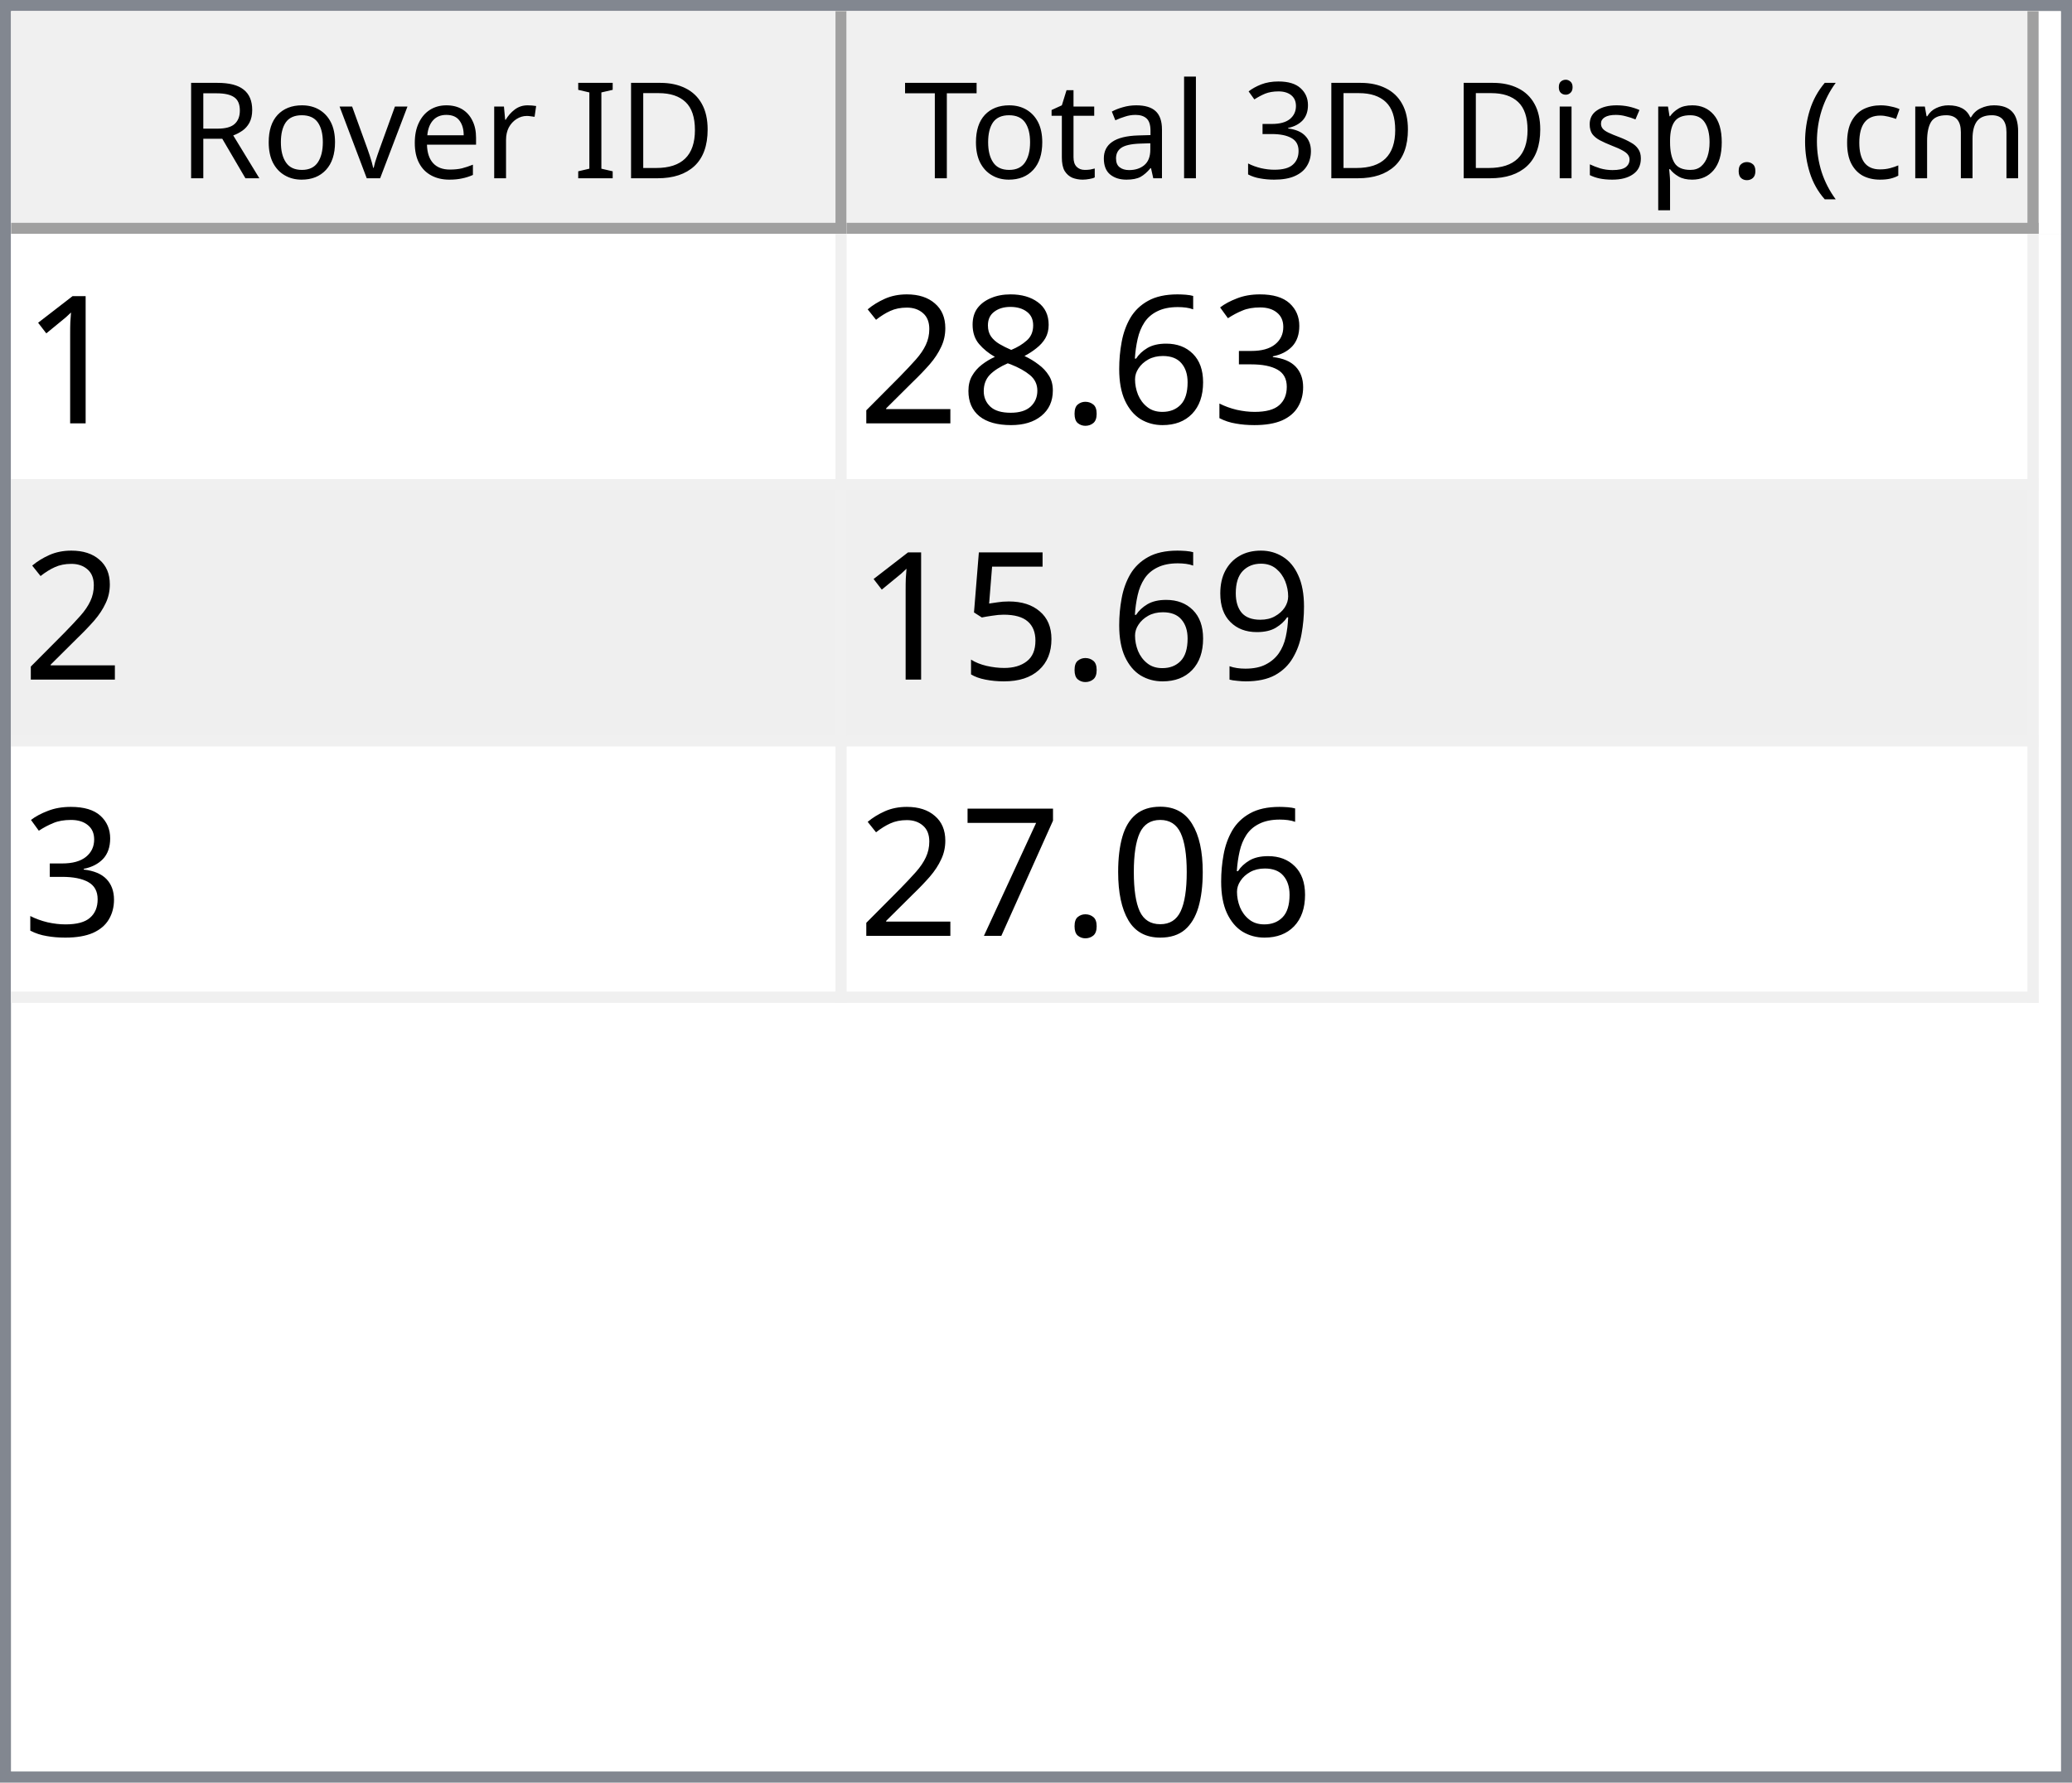
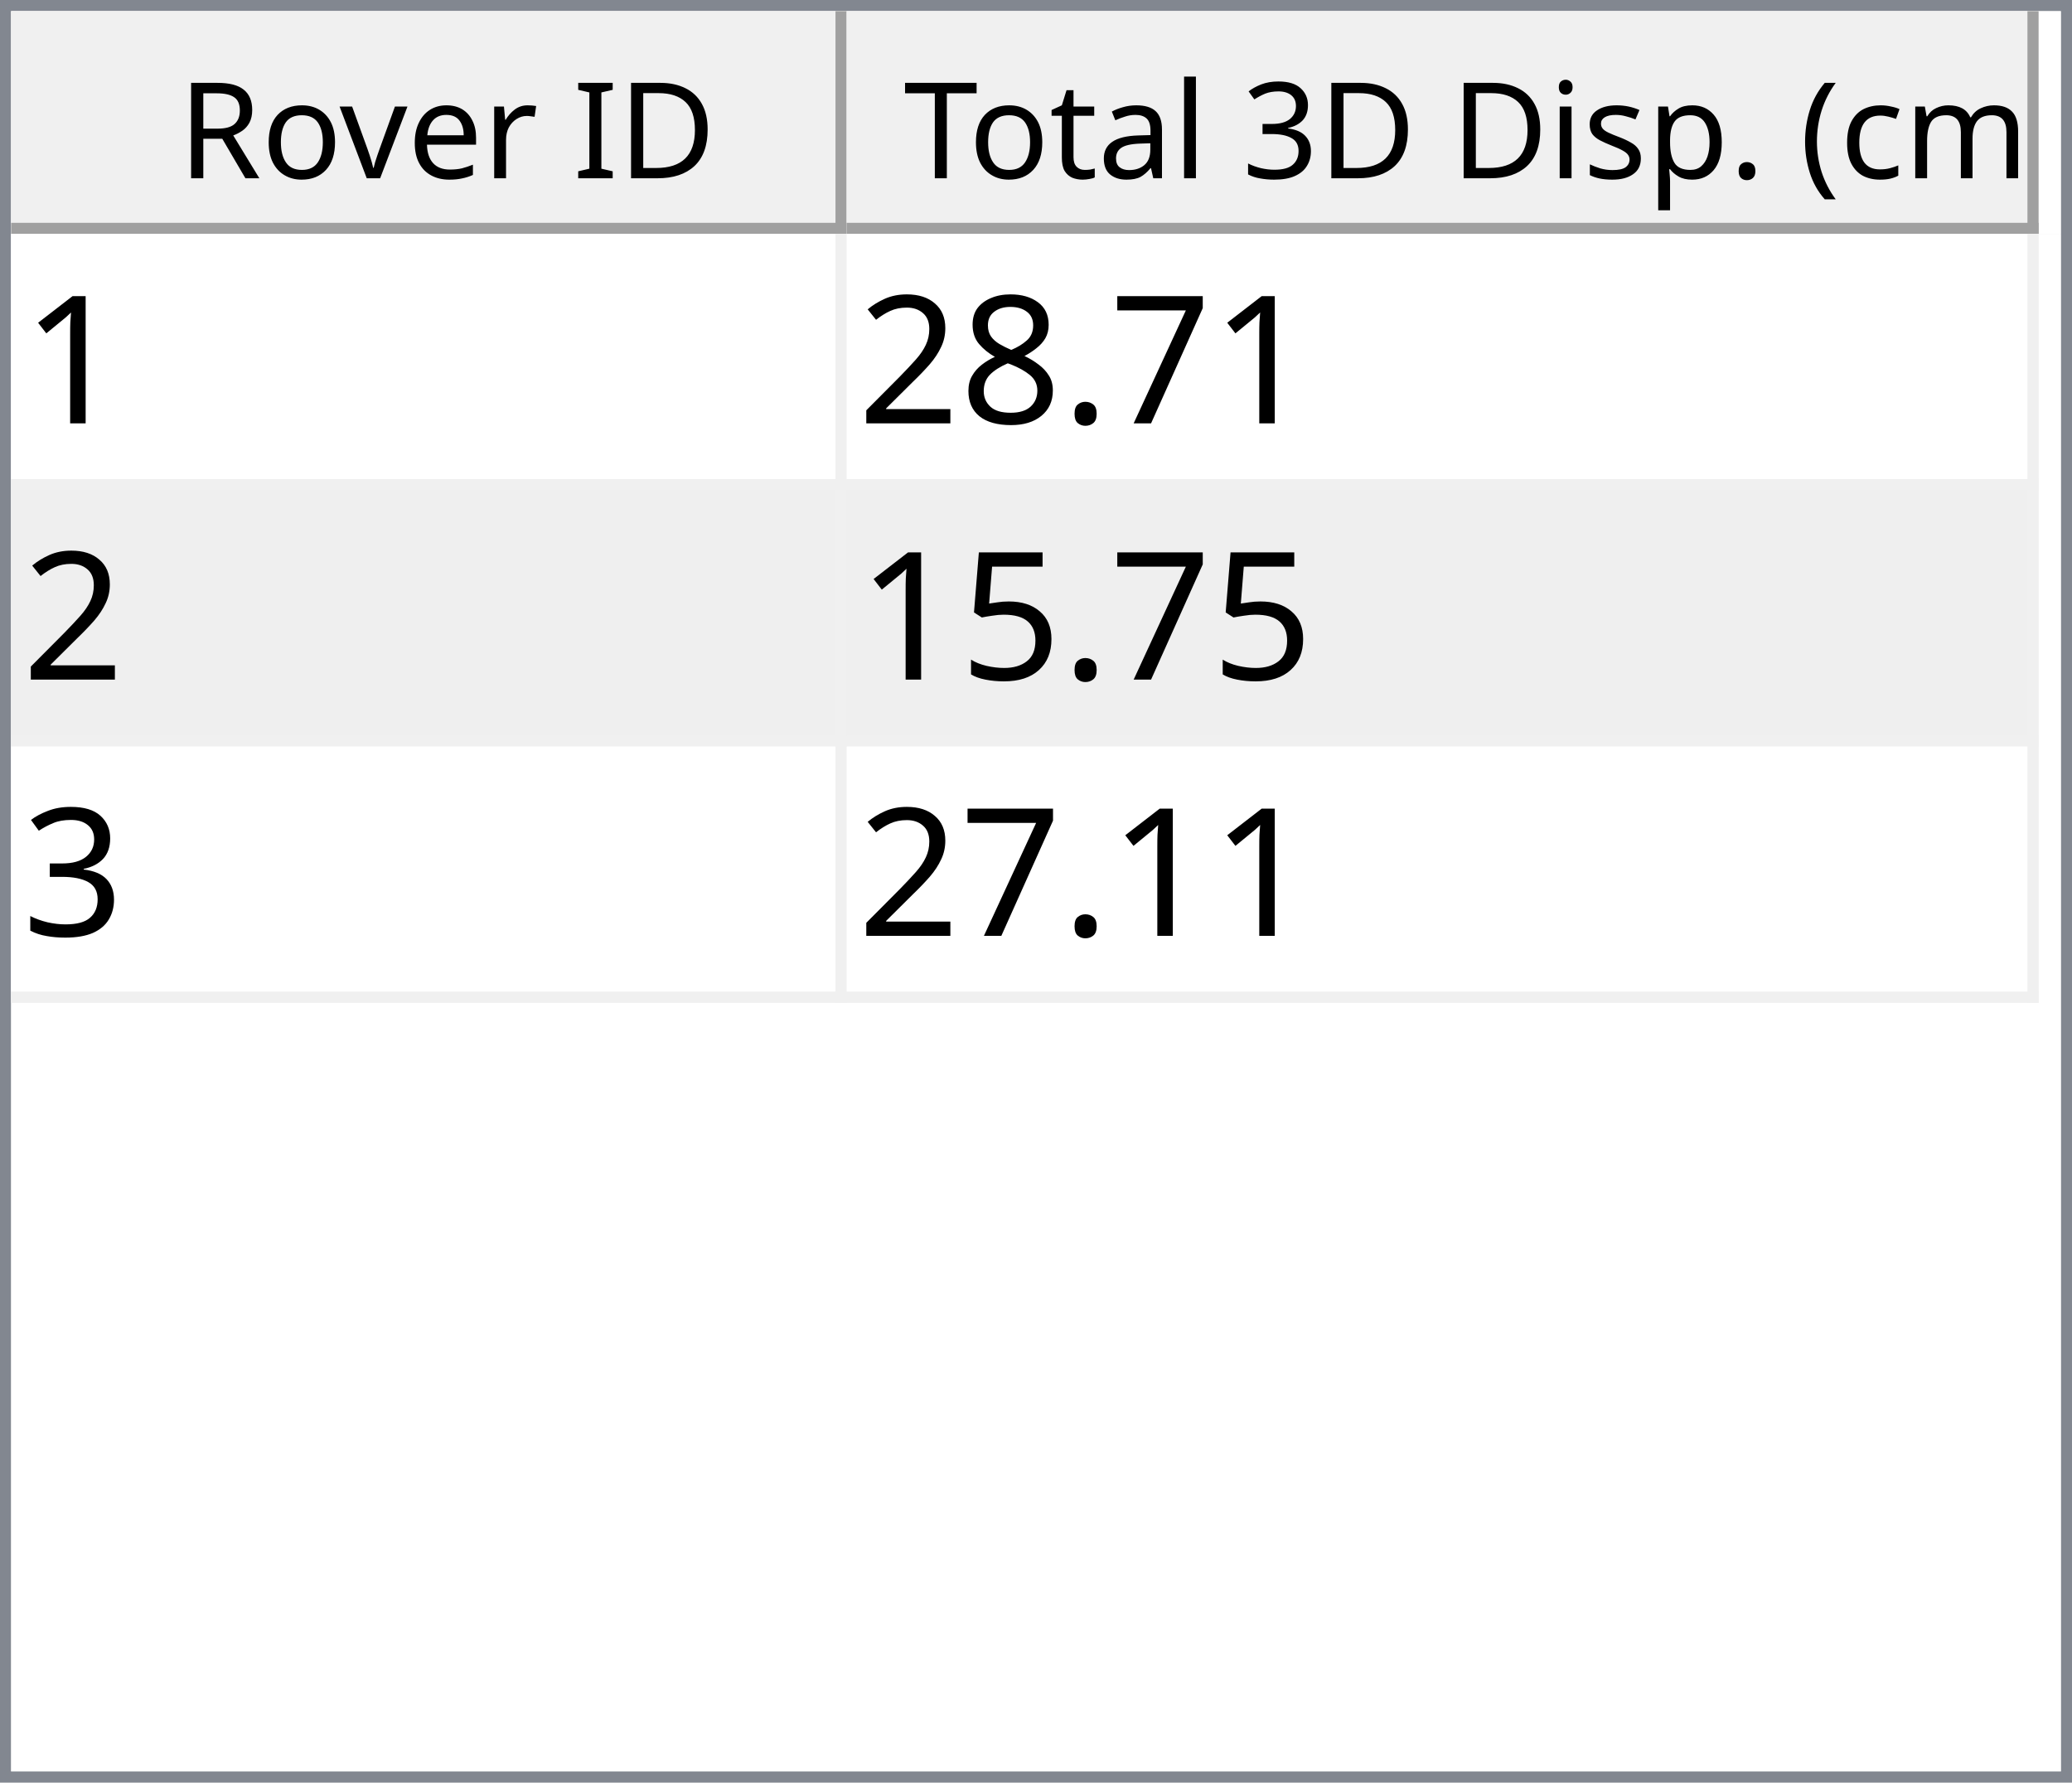
<svg xmlns="http://www.w3.org/2000/svg" style="fill-opacity:1; color-rendering:auto; color-interpolation:auto; text-rendering:auto; stroke:black; stroke-linecap:square; stroke-miterlimit:10; shape-rendering:auto; stroke-opacity:1; fill:black; stroke-dasharray:none; font-weight:normal; stroke-width:1; font-family:'Dialog'; font-style:normal; stroke-linejoin:miter; font-size:12px; stroke-dashoffset:0; image-rendering:auto;" width="186" height="160">
  <defs id="genericDefs" />
  <g>
    <defs id="defs1">
      <clipPath clipPathUnits="userSpaceOnUse" id="clipPath1">
        <path d="M0 0 L186 0 L186 160 L0 160 L0 0 Z" />
      </clipPath>
      <clipPath clipPathUnits="userSpaceOnUse" id="clipPath2">
        <path d="M0 0 L0 160 L186 160 L186 0 Z" />
      </clipPath>
      <clipPath clipPathUnits="userSpaceOnUse" id="clipPath3">
        <path d="M0 0 L0 20 L184 20 L184 0 Z" />
      </clipPath>
      <clipPath clipPathUnits="userSpaceOnUse" id="clipPath4">
        <path d="M0 0 L0 20 L75 20 L75 0 Z" />
      </clipPath>
      <clipPath clipPathUnits="userSpaceOnUse" id="clipPath5">
        <path d="M1 1 L1 19 L74 19 L74 1 Z" />
      </clipPath>
      <clipPath clipPathUnits="userSpaceOnUse" id="clipPath6">
        <path d="M0 0 L0 18 L73 18 L73 0 Z" />
      </clipPath>
      <clipPath clipPathUnits="userSpaceOnUse" id="clipPath7">
        <path d="M-0.5 -0.5 L-0.5 19.5 L74.5 19.5 L74.5 -0.5 Z" />
      </clipPath>
      <clipPath clipPathUnits="userSpaceOnUse" id="clipPath8">
        <path d="M0 0 L0 20 L107 20 L107 0 Z" />
      </clipPath>
      <clipPath clipPathUnits="userSpaceOnUse" id="clipPath9">
        <path d="M1 1 L1 19 L106 19 L106 1 Z" />
      </clipPath>
      <clipPath clipPathUnits="userSpaceOnUse" id="clipPath10">
        <path d="M0 0 L0 18 L105 18 L105 0 Z" />
      </clipPath>
      <clipPath clipPathUnits="userSpaceOnUse" id="clipPath11">
        <path d="M-0.5 -0.5 L-0.5 19.5 L106.5 19.5 L106.5 -0.5 Z" />
      </clipPath>
      <clipPath clipPathUnits="userSpaceOnUse" id="clipPath12">
        <path d="M0 0 L0 138 L184 138 L184 0 Z" />
      </clipPath>
      <clipPath clipPathUnits="userSpaceOnUse" id="clipPath13">
        <path d="M0 0 L0 69 L182 69 L182 0 Z" />
      </clipPath>
      <clipPath clipPathUnits="userSpaceOnUse" id="clipPath14">
        <path d="M-0.5 -0.5 L-0.5 68.5 L181.5 68.5 L181.5 -0.5 Z" />
      </clipPath>
      <clipPath clipPathUnits="userSpaceOnUse" id="clipPath15">
        <path d="M0 0 L0 22 L74 22 L74 0 Z" />
      </clipPath>
      <clipPath clipPathUnits="userSpaceOnUse" id="clipPath16">
        <path d="M0 0 L0 22 L106 22 L106 0 Z" />
      </clipPath>
      <font horiz-adv-x="64.551" id="font1">
        <font-face ascent="107.91" descent="25.098" units-per-em="100" style="font-style:normal; font-family:Segoe UI; font-weight:normal;" />
        <missing-glyph horiz-adv-x="64.551" d="M8.109 0 L8.109 68.266 L56.453 68.266 L56.453 0 L8.109 0 ZM15.328 7.234 L49.219 7.234 L49.219 61.031 L15.328 61.031 L15.328 7.234 Z" />
        <glyph unicode="D" horiz-adv-x="70.117" d="M9.188 0 L9.188 70.016 L28.516 70.016 Q65.531 70.016 65.531 35.891 Q65.531 19.672 55.25 9.836 Q44.969 0 27.734 0 L9.188 0 ZM17.391 62.594 L17.391 7.422 L27.828 7.422 Q41.609 7.422 49.273 14.797 Q56.938 22.172 56.938 35.688 Q56.938 62.594 28.328 62.594 L17.391 62.594 Z" />
        <glyph unicode="I" horiz-adv-x="26.611" d="M17.391 0 L9.188 0 L9.188 70.016 L17.391 70.016 L17.391 0 Z" />
        <glyph unicode=" " horiz-adv-x="27.393" d="" />
        <glyph unicode="r" horiz-adv-x="34.766" d="M34.188 41.891 Q32.078 43.5 28.125 43.5 Q23 43.5 19.555 38.672 Q16.109 33.844 16.109 25.484 L16.109 0 L8.109 0 L8.109 50 L16.109 50 L16.109 39.703 L16.312 39.703 Q18.016 44.969 21.531 47.922 Q25.047 50.875 29.391 50.875 Q32.516 50.875 34.188 50.203 L34.188 41.891 Z" />
        <glyph unicode="e" horiz-adv-x="52.295" d="M48.297 23 L12.984 23 Q13.188 14.656 17.484 10.109 Q21.781 5.562 29.297 5.562 Q37.75 5.562 44.828 11.141 L44.828 3.609 Q38.234 -1.172 27.391 -1.172 Q16.797 -1.172 10.742 5.641 Q4.688 12.453 4.688 24.812 Q4.688 36.469 11.305 43.82 Q17.922 51.172 27.734 51.172 Q37.547 51.172 42.922 44.828 Q48.297 38.484 48.297 27.203 L48.297 23 ZM40.094 29.781 Q40.047 36.719 36.75 40.578 Q33.453 44.438 27.594 44.438 Q21.922 44.438 17.969 40.383 Q14.016 36.328 13.094 29.781 L40.094 29.781 Z" />
        <glyph unicode="v" horiz-adv-x="47.9" d="M47.406 50 L27.484 0 L19.625 0 L0.688 50 L9.469 50 L22.172 13.672 Q23.578 9.672 23.922 6.688 L24.125 6.688 Q24.609 10.453 25.688 13.484 L38.969 50 L47.406 50 Z" />
        <glyph unicode="o" horiz-adv-x="58.594" d="M29 -1.172 Q17.922 -1.172 11.305 5.836 Q4.688 12.844 4.688 24.422 Q4.688 37.016 11.57 44.094 Q18.453 51.172 30.172 51.172 Q41.359 51.172 47.633 44.289 Q53.906 37.406 53.906 25.203 Q53.906 13.234 47.141 6.031 Q40.375 -1.172 29 -1.172 ZM29.594 44.438 Q21.875 44.438 17.383 39.188 Q12.891 33.938 12.891 24.703 Q12.891 15.828 17.43 10.695 Q21.969 5.562 29.594 5.562 Q37.359 5.562 41.531 10.594 Q45.703 15.625 45.703 24.906 Q45.703 34.281 41.531 39.359 Q37.359 44.438 29.594 44.438 Z" />
        <glyph unicode="R" horiz-adv-x="59.814" d="M59.375 0 L49.609 0 L37.891 19.625 Q36.281 22.359 34.766 24.289 Q33.25 26.219 31.664 27.438 Q30.078 28.656 28.25 29.219 Q26.422 29.781 24.125 29.781 L17.391 29.781 L17.391 0 L9.188 0 L9.188 70.016 L30.078 70.016 Q34.672 70.016 38.555 68.867 Q42.438 67.719 45.289 65.375 Q48.141 63.031 49.758 59.547 Q51.375 56.062 51.375 51.375 Q51.375 47.703 50.273 44.656 Q49.172 41.609 47.148 39.211 Q45.125 36.812 42.266 35.133 Q39.406 33.453 35.844 32.516 L35.844 32.328 Q37.594 31.547 38.891 30.547 Q40.188 29.547 41.359 28.18 Q42.531 26.812 43.68 25.078 Q44.828 23.344 46.234 21.047 L59.375 0 ZM17.391 62.594 L17.391 37.203 L28.516 37.203 Q31.594 37.203 34.203 38.133 Q36.812 39.062 38.719 40.797 Q40.625 42.531 41.703 45.047 Q42.781 47.562 42.781 50.688 Q42.781 56.297 39.141 59.445 Q35.5 62.594 28.609 62.594 L17.391 62.594 Z" />
        <glyph unicode=")" horiz-adv-x="30.176" d="M8.297 -15.922 L1.172 -15.922 Q16.406 2.344 16.406 26.812 Q16.406 51.469 1.078 70.016 L8.297 70.016 Q23.531 52.156 23.531 26.703 Q23.531 1.375 8.297 -15.922 Z" />
        <glyph unicode="m" horiz-adv-x="86.133" d="M79.109 0 L71.094 0 L71.094 28.719 Q71.094 37.016 68.531 40.727 Q65.969 44.438 59.906 44.438 Q54.781 44.438 51.195 39.75 Q47.609 35.062 47.609 28.516 L47.609 0 L39.594 0 L39.594 29.688 Q39.594 44.438 28.219 44.438 Q22.953 44.438 19.531 40.016 Q16.109 35.594 16.109 28.516 L16.109 0 L8.109 0 L8.109 50 L16.109 50 L16.109 42.094 L16.312 42.094 Q21.625 51.172 31.844 51.172 Q36.969 51.172 40.773 48.312 Q44.578 45.453 46 40.828 Q51.562 51.172 62.594 51.172 Q79.109 51.172 79.109 30.812 L79.109 0 Z" />
        <glyph unicode="c" horiz-adv-x="46.191" d="M42.188 2.297 Q36.422 -1.172 28.516 -1.172 Q17.828 -1.172 11.258 5.789 Q4.688 12.75 4.688 23.828 Q4.688 36.188 11.766 43.68 Q18.844 51.172 30.672 51.172 Q37.25 51.172 42.281 48.734 L42.281 40.531 Q36.719 44.438 30.375 44.438 Q22.703 44.438 17.797 38.945 Q12.891 33.453 12.891 24.516 Q12.891 15.719 17.508 10.641 Q22.125 5.562 29.891 5.562 Q36.422 5.562 42.188 9.906 L42.188 2.297 Z" />
        <glyph unicode="(" horiz-adv-x="30.176" d="M29.109 -15.922 L21.969 -15.922 Q6.844 1.375 6.844 26.703 Q6.844 52.156 21.969 70.016 L29.203 70.016 Q13.875 51.469 13.875 26.812 Q13.875 2.344 29.109 -15.922 Z" />
        <glyph unicode="." horiz-adv-x="21.68" d="M10.891 -1.078 Q8.641 -1.078 7.055 0.539 Q5.469 2.156 5.469 4.391 Q5.469 6.641 7.055 8.273 Q8.641 9.906 10.891 9.906 Q13.188 9.906 14.797 8.273 Q16.406 6.641 16.406 4.391 Q16.406 2.156 14.797 0.539 Q13.188 -1.078 10.891 -1.078 Z" />
        <glyph unicode="p" horiz-adv-x="58.789" d="M16.312 7.234 L16.109 7.234 L16.109 -23 L8.109 -23 L8.109 50 L16.109 50 L16.109 41.219 L16.312 41.219 Q22.219 51.172 33.594 51.172 Q43.266 51.172 48.688 44.461 Q54.109 37.75 54.109 26.469 Q54.109 13.922 48 6.375 Q41.891 -1.172 31.297 -1.172 Q21.578 -1.172 16.312 7.234 ZM16.109 27.391 L16.109 20.406 Q16.109 14.203 20.141 9.883 Q24.172 5.562 30.375 5.562 Q37.641 5.562 41.773 11.133 Q45.906 16.703 45.906 26.609 Q45.906 34.969 42.047 39.703 Q38.188 44.438 31.594 44.438 Q24.609 44.438 20.359 39.578 Q16.109 34.719 16.109 27.391 Z" />
        <glyph unicode="s" horiz-adv-x="42.432" d="M5.078 1.812 L5.078 10.406 Q11.625 5.562 19.484 5.562 Q30.031 5.562 30.031 12.594 Q30.031 14.594 29.125 15.992 Q28.219 17.391 26.68 18.461 Q25.141 19.531 23.07 20.383 Q21 21.234 18.609 22.172 Q15.281 23.484 12.766 24.828 Q10.25 26.172 8.57 27.859 Q6.891 29.547 6.031 31.695 Q5.172 33.844 5.172 36.719 Q5.172 40.234 6.789 42.945 Q8.406 45.656 11.086 47.484 Q13.766 49.312 17.211 50.242 Q20.656 51.172 24.312 51.172 Q30.812 51.172 35.938 48.922 L35.938 40.828 Q30.422 44.438 23.25 44.438 Q21 44.438 19.195 43.922 Q17.391 43.406 16.094 42.477 Q14.797 41.547 14.086 40.258 Q13.375 38.969 13.375 37.406 Q13.375 35.453 14.086 34.133 Q14.797 32.812 16.164 31.789 Q17.531 30.766 19.484 29.938 Q21.438 29.109 23.922 28.125 Q27.25 26.859 29.883 25.516 Q32.516 24.172 34.375 22.484 Q36.234 20.797 37.234 18.602 Q38.234 16.406 38.234 13.375 Q38.234 9.672 36.602 6.938 Q34.969 4.203 32.234 2.398 Q29.5 0.594 25.93 -0.289 Q22.359 -1.172 18.453 -1.172 Q10.75 -1.172 5.078 1.812 Z" />
        <glyph unicode="i" horiz-adv-x="24.219" d="M12.203 62.703 Q10.062 62.703 8.547 64.164 Q7.031 65.625 7.031 67.875 Q7.031 70.125 8.547 71.609 Q10.062 73.094 12.203 73.094 Q14.406 73.094 15.945 71.609 Q17.484 70.125 17.484 67.875 Q17.484 65.719 15.945 64.211 Q14.406 62.703 12.203 62.703 ZM16.109 0 L8.109 0 L8.109 50 L16.109 50 L16.109 0 Z" />
        <glyph unicode="3" horiz-adv-x="53.906" d="M46.531 19.828 Q46.531 15.094 44.75 11.211 Q42.969 7.328 39.719 4.57 Q36.469 1.812 31.93 0.297 Q27.391 -1.219 21.922 -1.219 Q11.922 -1.219 6 2.594 L6 11.188 Q13.094 5.609 22.219 5.609 Q25.875 5.609 28.828 6.539 Q31.781 7.469 33.906 9.227 Q36.031 10.984 37.18 13.477 Q38.328 15.969 38.328 19.094 Q38.328 32.812 18.797 32.812 L12.984 32.812 L12.984 39.594 L18.5 39.594 Q35.797 39.594 35.797 52.484 Q35.797 64.406 22.609 64.406 Q15.188 64.406 8.688 59.422 L8.688 67.188 Q15.375 71.188 24.609 71.188 Q29 71.188 32.57 69.969 Q36.141 68.75 38.68 66.555 Q41.219 64.359 42.609 61.281 Q44 58.203 44 54.5 Q44 40.672 30.031 36.719 L30.031 36.531 Q33.594 36.141 36.625 34.797 Q39.656 33.453 41.852 31.305 Q44.047 29.156 45.289 26.25 Q46.531 23.344 46.531 19.828 Z" />
        <glyph unicode="l" horiz-adv-x="24.219" d="M16.109 0 L8.109 0 L8.109 74.031 L16.109 74.031 L16.109 0 Z" />
        <glyph unicode="a" horiz-adv-x="50.879" d="M43.891 0 L35.891 0 L35.891 7.812 L35.688 7.812 Q30.469 -1.172 20.312 -1.172 Q12.844 -1.172 8.617 2.781 Q4.391 6.734 4.391 13.281 Q4.391 27.297 20.906 29.594 L35.891 31.688 Q35.891 44.438 25.594 44.438 Q16.547 44.438 9.281 38.281 L9.281 46.484 Q16.656 51.172 26.266 51.172 Q43.891 51.172 43.891 32.516 L43.891 0 ZM35.891 25.297 L23.828 23.641 Q18.266 22.859 15.43 20.875 Q12.594 18.891 12.594 13.875 Q12.594 10.203 15.211 7.883 Q17.828 5.562 22.172 5.562 Q28.125 5.562 32.008 9.742 Q35.891 13.922 35.891 20.312 L35.891 25.297 Z" />
        <glyph unicode="t" horiz-adv-x="33.887" d="M31.297 0.484 Q28.469 -1.078 23.828 -1.078 Q10.688 -1.078 10.688 13.578 L10.688 43.172 L2.094 43.172 L2.094 50 L10.688 50 L10.688 62.203 L18.703 64.797 L18.703 50 L31.297 50 L31.297 43.172 L18.703 43.172 L18.703 14.984 Q18.703 9.969 20.414 7.82 Q22.125 5.672 26.078 5.672 Q29.109 5.672 31.297 7.328 L31.297 0.484 Z" />
        <glyph unicode="T" horiz-adv-x="52.393" d="M50.594 62.594 L30.375 62.594 L30.375 0 L22.172 0 L22.172 62.594 L2 62.594 L2 70.016 L50.594 70.016 L50.594 62.594 Z" />
      </font>
      <font horiz-adv-x="75.0" id="font2">
        <font-face ascent="100.537" descent="21.973" units-per-em="100" style="font-style:normal; font-family:sans-serif; font-weight:normal;" />
        <missing-glyph horiz-adv-x="75.0" d="M12.5 0 L12.5 62.5 L62.5 62.5 L62.5 0 L12.5 0 ZM14.062 1.562 L60.938 1.562 L60.938 60.938 L14.062 60.938 L14.062 1.562 Z" />
        <glyph unicode="1" horiz-adv-x="55.615" d="M37.25 0 L28.469 0 L28.469 56 Q25.297 52.984 20.141 49.953 Q14.984 46.922 10.891 45.406 L10.891 53.906 Q18.266 57.375 23.781 62.305 Q29.297 67.234 31.594 71.875 L37.25 71.875 L37.25 0 Z" />
-         <glyph unicode="3" horiz-adv-x="55.615" d="M4.203 18.891 L12.984 20.062 Q14.5 12.594 18.141 9.297 Q21.781 6 27 6 Q33.203 6 37.477 10.297 Q41.75 14.594 41.75 20.953 Q41.75 27 37.797 30.93 Q33.844 34.859 27.734 34.859 Q25.25 34.859 21.531 33.891 L22.516 41.609 Q23.391 41.5 23.922 41.5 Q29.547 41.5 34.039 44.43 Q38.531 47.359 38.531 53.469 Q38.531 58.297 35.258 61.477 Q31.984 64.656 26.812 64.656 Q21.688 64.656 18.266 61.43 Q14.844 58.203 13.875 51.766 L5.078 53.328 Q6.688 62.156 12.398 67.016 Q18.109 71.875 26.609 71.875 Q32.469 71.875 37.398 69.359 Q42.328 66.844 44.945 62.5 Q47.562 58.156 47.562 53.266 Q47.562 48.641 45.07 44.828 Q42.578 41.016 37.703 38.766 Q44.047 37.312 47.562 32.695 Q51.078 28.078 51.078 21.141 Q51.078 11.766 44.242 5.25 Q37.406 -1.266 26.953 -1.266 Q17.531 -1.266 11.305 4.352 Q5.078 9.969 4.203 18.891 Z" />
-         <glyph unicode="6" horiz-adv-x="55.615" d="M49.75 54.047 L41.016 53.375 Q39.844 58.547 37.703 60.891 Q34.125 64.656 28.906 64.656 Q24.703 64.656 21.531 62.312 Q17.391 59.281 14.992 53.469 Q12.594 47.656 12.5 36.922 Q15.672 41.75 20.266 44.094 Q24.859 46.438 29.891 46.438 Q38.672 46.438 44.852 39.969 Q51.031 33.5 51.031 23.25 Q51.031 16.5 48.125 10.719 Q45.219 4.938 40.141 1.859 Q35.062 -1.219 28.609 -1.219 Q17.625 -1.219 10.695 6.859 Q3.766 14.938 3.766 33.5 Q3.766 54.25 11.422 63.672 Q18.109 71.875 29.438 71.875 Q37.891 71.875 43.289 67.141 Q48.688 62.406 49.75 54.047 ZM13.875 23.188 Q13.875 18.656 15.797 14.508 Q17.719 10.359 21.188 8.18 Q24.656 6 28.469 6 Q34.031 6 38.039 10.492 Q42.047 14.984 42.047 22.703 Q42.047 30.125 38.086 34.398 Q34.125 38.672 28.125 38.672 Q22.172 38.672 18.023 34.398 Q13.875 30.125 13.875 23.188 Z" />
+         <glyph unicode="7" horiz-adv-x="55.615" d="M4.734 62.203 L4.734 70.656 L51.078 70.656 L51.078 63.812 Q44.234 56.547 37.523 44.484 Q30.812 32.422 27.156 19.672 Q24.516 10.688 23.781 0 L14.75 0 Q14.891 8.453 18.062 20.414 Q21.234 32.375 27.172 43.484 Q33.109 54.594 39.797 62.203 L4.734 62.203 Z" />
        <glyph unicode="." horiz-adv-x="27.783" d="M9.078 0 L9.078 10.016 L19.094 10.016 L19.094 0 L9.078 0 Z" />
        <glyph unicode="8" horiz-adv-x="55.615" d="M17.672 38.812 Q12.203 40.828 9.57 44.539 Q6.938 48.25 6.938 53.422 Q6.938 61.234 12.555 66.555 Q18.172 71.875 27.484 71.875 Q36.859 71.875 42.578 66.43 Q48.297 60.984 48.297 53.172 Q48.297 48.188 45.68 44.508 Q43.062 40.828 37.75 38.812 Q44.344 36.672 47.781 31.883 Q51.219 27.094 51.219 20.453 Q51.219 11.281 44.727 5.031 Q38.234 -1.219 27.641 -1.219 Q17.047 -1.219 10.547 5.055 Q4.047 11.328 4.047 20.703 Q4.047 27.688 7.594 32.398 Q11.141 37.109 17.672 38.812 ZM15.922 53.719 Q15.922 48.641 19.195 45.414 Q22.469 42.188 27.688 42.188 Q32.766 42.188 36.016 45.383 Q39.266 48.578 39.266 53.219 Q39.266 58.062 35.914 61.359 Q32.562 64.656 27.594 64.656 Q22.562 64.656 19.242 61.43 Q15.922 58.203 15.922 53.719 ZM13.094 20.656 Q13.094 16.891 14.875 13.375 Q16.656 9.859 20.172 7.93 Q23.688 6 27.734 6 Q34.031 6 38.133 10.055 Q42.234 14.109 42.234 20.359 Q42.234 26.703 38.016 30.859 Q33.797 35.016 27.438 35.016 Q21.234 35.016 17.164 30.914 Q13.094 26.812 13.094 20.656 Z" />
        <glyph unicode="2" horiz-adv-x="55.615" d="M50.344 8.453 L50.344 0 L3.031 0 Q2.938 3.172 4.047 6.109 Q5.859 10.938 9.836 15.625 Q13.812 20.312 21.344 26.469 Q33.016 36.031 37.117 41.625 Q41.219 47.219 41.219 52.203 Q41.219 57.422 37.477 61.008 Q33.734 64.594 27.734 64.594 Q21.391 64.594 17.578 60.789 Q13.766 56.984 13.719 50.25 L4.688 51.172 Q5.609 61.281 11.664 66.578 Q17.719 71.875 27.938 71.875 Q38.234 71.875 44.242 66.164 Q50.25 60.453 50.25 52 Q50.25 47.703 48.492 43.555 Q46.734 39.406 42.656 34.812 Q38.578 30.219 29.109 22.219 Q21.188 15.578 18.945 13.211 Q16.703 10.844 15.234 8.453 L50.344 8.453 Z" />
-         <glyph unicode="9" horiz-adv-x="55.615" d="M5.469 16.547 L13.922 17.328 Q14.984 11.375 18.016 8.688 Q21.047 6 25.781 6 Q29.828 6 32.883 7.859 Q35.938 9.719 37.891 12.82 Q39.844 15.922 41.164 21.195 Q42.484 26.469 42.484 31.938 Q42.484 32.516 42.438 33.688 Q39.797 29.5 35.234 26.883 Q30.672 24.266 25.344 24.266 Q16.453 24.266 10.305 30.711 Q4.156 37.156 4.156 47.703 Q4.156 58.594 10.578 65.234 Q17 71.875 26.656 71.875 Q33.641 71.875 39.43 68.117 Q45.219 64.359 48.219 57.398 Q51.219 50.438 51.219 37.25 Q51.219 23.531 48.242 15.406 Q45.266 7.281 39.383 3.031 Q33.5 -1.219 25.594 -1.219 Q17.188 -1.219 11.867 3.445 Q6.547 8.109 5.469 16.547 ZM41.453 48.141 Q41.453 55.719 37.43 60.156 Q33.406 64.594 27.734 64.594 Q21.875 64.594 17.531 59.812 Q13.188 55.031 13.188 47.406 Q13.188 40.578 17.312 36.305 Q21.438 32.031 27.484 32.031 Q33.594 32.031 37.523 36.305 Q41.453 40.578 41.453 48.141 Z" />
        <glyph unicode="5" horiz-adv-x="55.615" d="M4.156 18.75 L13.375 19.531 Q14.406 12.797 18.141 9.398 Q21.875 6 27.156 6 Q33.5 6 37.891 10.789 Q42.281 15.578 42.281 23.484 Q42.281 31 38.062 35.352 Q33.844 39.703 27 39.703 Q22.75 39.703 19.336 37.773 Q15.922 35.844 13.969 32.766 L5.719 33.844 L12.641 70.609 L48.25 70.609 L48.25 62.203 L19.672 62.203 L15.828 42.969 Q22.266 47.469 29.344 47.469 Q38.719 47.469 45.164 40.969 Q51.609 34.469 51.609 24.266 Q51.609 14.547 45.953 7.469 Q39.062 -1.219 27.156 -1.219 Q17.391 -1.219 11.211 4.25 Q5.031 9.719 4.156 18.75 Z" />
-         <glyph unicode="0" horiz-adv-x="55.615" d="M4.156 35.297 Q4.156 48 6.766 55.742 Q9.375 63.484 14.523 67.68 Q19.672 71.875 27.484 71.875 Q33.25 71.875 37.594 69.555 Q41.938 67.234 44.773 62.867 Q47.609 58.5 49.219 52.227 Q50.828 45.953 50.828 35.297 Q50.828 22.703 48.242 14.969 Q45.656 7.234 40.508 3.008 Q35.359 -1.219 27.484 -1.219 Q17.141 -1.219 11.234 6.203 Q4.156 15.141 4.156 35.297 ZM13.188 35.297 Q13.188 17.672 17.312 11.836 Q21.438 6 27.484 6 Q33.547 6 37.672 11.859 Q41.797 17.719 41.797 35.297 Q41.797 52.984 37.672 58.789 Q33.547 64.594 27.391 64.594 Q21.344 64.594 17.719 59.469 Q13.188 52.938 13.188 35.297 Z" />
-         <glyph unicode="7" horiz-adv-x="55.615" d="M4.734 62.203 L4.734 70.656 L51.078 70.656 L51.078 63.812 Q44.234 56.547 37.523 44.484 Q30.812 32.422 27.156 19.672 Q24.516 10.688 23.781 0 L14.75 0 Q14.891 8.453 18.062 20.414 Q21.234 32.375 27.172 43.484 Q33.109 54.594 39.797 62.203 L4.734 62.203 Z" />
+         <glyph unicode="3" horiz-adv-x="55.615" d="M4.203 18.891 L12.984 20.062 Q14.5 12.594 18.141 9.297 Q21.781 6 27 6 Q33.203 6 37.477 10.297 Q41.75 14.594 41.75 20.953 Q41.75 27 37.797 30.93 Q33.844 34.859 27.734 34.859 Q25.25 34.859 21.531 33.891 L22.516 41.609 Q23.391 41.5 23.922 41.5 Q29.547 41.5 34.039 44.43 Q38.531 47.359 38.531 53.469 Q38.531 58.297 35.258 61.477 Q31.984 64.656 26.812 64.656 Q21.688 64.656 18.266 61.43 Q14.844 58.203 13.875 51.766 L5.078 53.328 Q6.688 62.156 12.398 67.016 Q18.109 71.875 26.609 71.875 Q32.469 71.875 37.398 69.359 Q42.328 66.844 44.945 62.5 Q47.562 58.156 47.562 53.266 Q47.562 48.641 45.07 44.828 Q42.578 41.016 37.703 38.766 Q44.047 37.312 47.562 32.695 Q51.078 28.078 51.078 21.141 Q51.078 11.766 44.242 5.25 Q37.406 -1.266 26.953 -1.266 Q17.531 -1.266 11.305 4.352 Q5.078 9.969 4.203 18.891 Z" />
      </font>
    </defs>
    <g style="fill:white; stroke:white;">
      <rect x="0" y="0" width="186" style="clip-path:url(#clipPath1); stroke:none;" height="160" />
    </g>
    <g style="fill:white; text-rendering:optimizeSpeed; color-rendering:optimizeSpeed; image-rendering:optimizeSpeed; shape-rendering:crispEdges; stroke:white; color-interpolation:sRGB;">
      <rect x="0" width="186" height="160" y="0" style="stroke:none;" />
      <path style="stroke:none;" d="M0 160 L186 160 L186 0 L0 0 Z" />
    </g>
    <g style="fill:rgb(240,240,240); font-family:'Segoe UI'; stroke:rgb(240,240,240);">
      <rect x="0" y="0" width="186" style="clip-path:url(#clipPath2); stroke:none;" height="160" />
    </g>
    <g style="fill:rgb(130,135,144); font-family:'Segoe UI'; stroke:rgb(130,135,144);">
      <path d="M0 0 L186 0 L186 160 L0 160 L0 0 ZM1 1 L185 1 L185 159 L1 159 L1 1 Z" style="fill-rule:evenodd; clip-path:url(#clipPath2); stroke:none;" />
    </g>
    <g style="fill:white; font-family:'Segoe UI'; stroke:white;" transform="translate(1,1)">
      <rect x="0" y="0" width="184" style="clip-path:url(#clipPath3); stroke:none;" height="20" />
    </g>
    <g style="fill:rgb(240,240,240); font-family:'Segoe UI'; stroke:rgb(240,240,240);" transform="translate(1,1)">
      <rect x="0" y="0" width="75" style="clip-path:url(#clipPath4); stroke:none;" height="20" />
    </g>
    <g style="font-family:'Segoe UI';" transform="translate(2,2)">
      <text x="14" xml:space="preserve" y="14" style="clip-path:url(#clipPath6); stroke:none;">Rover ID</text>
    </g>
    <g style="fill:rgb(160,160,160); font-family:'Segoe UI'; stroke:rgb(160,160,160); stroke-linejoin:bevel;" transform="translate(1.5,1.5)">
      <line x1="74" x2="74" y1="0" style="fill:none; clip-path:url(#clipPath7);" y2="19" />
    </g>
    <g style="fill:rgb(160,160,160); font-family:'Segoe UI'; stroke:rgb(160,160,160); stroke-linejoin:bevel;" transform="matrix(1,0,0,1,1,1) translate(0.5,0.5)">
      <line x1="0" x2="74" y1="19" style="fill:none; clip-path:url(#clipPath7);" y2="19" />
    </g>
    <g style="fill:rgb(240,240,240); font-family:'Segoe UI'; stroke:rgb(240,240,240);" transform="translate(76,1)">
      <rect x="0" y="0" width="107" style="clip-path:url(#clipPath8); stroke:none;" height="20" />
    </g>
    <g style="font-family:'Segoe UI';" transform="translate(77,2)">
      <text x="1" xml:space="preserve" y="14" style="clip-path:url(#clipPath10); stroke:none;"> Total 3D Disp. (cm)</text>
    </g>
    <g style="fill:rgb(160,160,160); font-family:'Segoe UI'; stroke:rgb(160,160,160); stroke-linejoin:bevel;" transform="translate(76.5,1.5)">
      <line x1="106" x2="106" y1="0" style="fill:none; clip-path:url(#clipPath11);" y2="19" />
    </g>
    <g style="fill:rgb(160,160,160); font-family:'Segoe UI'; stroke:rgb(160,160,160); stroke-linejoin:bevel;" transform="matrix(1,0,0,1,76,1) translate(0.5,0.5)">
      <line x1="0" x2="106" y1="19" style="fill:none; clip-path:url(#clipPath11);" y2="19" />
    </g>
    <g style="fill:white; font-family:'Segoe UI'; stroke:white;" transform="translate(1,21)">
      <rect x="0" y="0" width="184" style="clip-path:url(#clipPath12); stroke:none;" height="138" />
    </g>
    <g style="fill:rgb(240,240,240); font-size:16px; font-family:sans-serif; stroke:rgb(240,240,240);" transform="translate(1,21)">
      <rect x="0" y="0" width="182" style="clip-path:url(#clipPath13); stroke:none;" height="69" />
      <line transform="translate(0.5,0.5)" x1="0" x2="181" y1="22" style="clip-path:url(#clipPath14); fill:none; stroke-linejoin:bevel;" y2="22" />
    </g>
    <g transform="matrix(1,0,0,1,1,21) translate(0.5,0.5)" style="fill:rgb(240,240,240); font-size:16px; font-family:sans-serif; stroke:rgb(240,240,240); stroke-linejoin:bevel;">
      <line x1="0" x2="181" y1="45" style="fill:none; clip-path:url(#clipPath14);" y2="45" />
    </g>
    <g transform="matrix(1,0,0,1,1,21) translate(0.5,0.5)" style="fill:rgb(240,240,240); font-size:16px; font-family:sans-serif; stroke:rgb(240,240,240); stroke-linejoin:bevel;">
      <line x1="0" x2="181" y1="68" style="fill:none; clip-path:url(#clipPath14);" y2="68" />
    </g>
    <g transform="matrix(1,0,0,1,1,21) translate(0.5,0.5)" style="fill:rgb(240,240,240); font-size:16px; font-family:sans-serif; stroke:rgb(240,240,240); stroke-linejoin:bevel;">
      <line x1="74" x2="74" y1="0" style="fill:none; clip-path:url(#clipPath14);" y2="68" />
    </g>
    <g transform="matrix(1,0,0,1,1,21) translate(0.5,0.5)" style="fill:rgb(240,240,240); font-size:16px; font-family:sans-serif; stroke:rgb(240,240,240); stroke-linejoin:bevel;">
      <line x1="181" x2="181" y1="0" style="fill:none; clip-path:url(#clipPath14);" y2="68" />
    </g>
    <g style="fill:white; font-size:16px; font-family:sans-serif; stroke:white;" transform="matrix(1,0,0,1,1,21)">
      <rect x="0" y="0" width="74" style="clip-path:url(#clipPath15); stroke:none;" height="22" />
      <text x="1" y="17" style="fill:black; clip-path:url(#clipPath15); stroke:none;" xml:space="preserve">1</text>
    </g>
    <g style="fill:white; font-size:16px; font-family:sans-serif; stroke:white;" transform="matrix(1,0,0,1,1,21) translate(75,0)">
      <rect x="0" y="0" width="106" style="clip-path:url(#clipPath16); stroke:none;" height="22" />
-       <text x="1" y="17" style="fill:black; clip-path:url(#clipPath16); stroke:none;" xml:space="preserve">28.63</text>
+       <text x="1" y="17" style="fill:black; clip-path:url(#clipPath16); stroke:none;" xml:space="preserve">28.71</text>
    </g>
    <g style="fill:rgb(239,239,239); font-size:16px; font-family:sans-serif; stroke:rgb(239,239,239);" transform="matrix(1,0,0,1,1,21) translate(0,23)">
      <rect x="0" y="0" width="74" style="clip-path:url(#clipPath15); stroke:none;" height="22" />
      <text x="1" y="17" style="fill:black; clip-path:url(#clipPath15); stroke:none;" xml:space="preserve">2</text>
    </g>
    <g style="fill:rgb(239,239,239); font-size:16px; font-family:sans-serif; stroke:rgb(239,239,239);" transform="matrix(1,0,0,1,1,21) translate(75,23)">
      <rect x="0" y="0" width="106" style="clip-path:url(#clipPath16); stroke:none;" height="22" />
-       <text x="1" y="17" style="fill:black; clip-path:url(#clipPath16); stroke:none;" xml:space="preserve">15.69</text>
+       <text x="1" y="17" style="fill:black; clip-path:url(#clipPath16); stroke:none;" xml:space="preserve">15.75</text>
    </g>
    <g style="fill:white; font-size:16px; font-family:sans-serif; stroke:white;" transform="matrix(1,0,0,1,1,21) translate(0,46)">
      <rect x="0" y="0" width="74" style="clip-path:url(#clipPath15); stroke:none;" height="22" />
      <text x="1" y="17" style="fill:black; clip-path:url(#clipPath15); stroke:none;" xml:space="preserve">3</text>
    </g>
    <g style="fill:white; font-size:16px; font-family:sans-serif; stroke:white;" transform="matrix(1,0,0,1,1,21) translate(75,46)">
      <rect x="0" y="0" width="106" style="clip-path:url(#clipPath16); stroke:none;" height="22" />
-       <text x="1" y="17" style="fill:black; clip-path:url(#clipPath16); stroke:none;" xml:space="preserve">27.06</text>
+       <text x="1" y="17" style="fill:black; clip-path:url(#clipPath16); stroke:none;" xml:space="preserve">27.11</text>
    </g>
  </g>
</svg>
